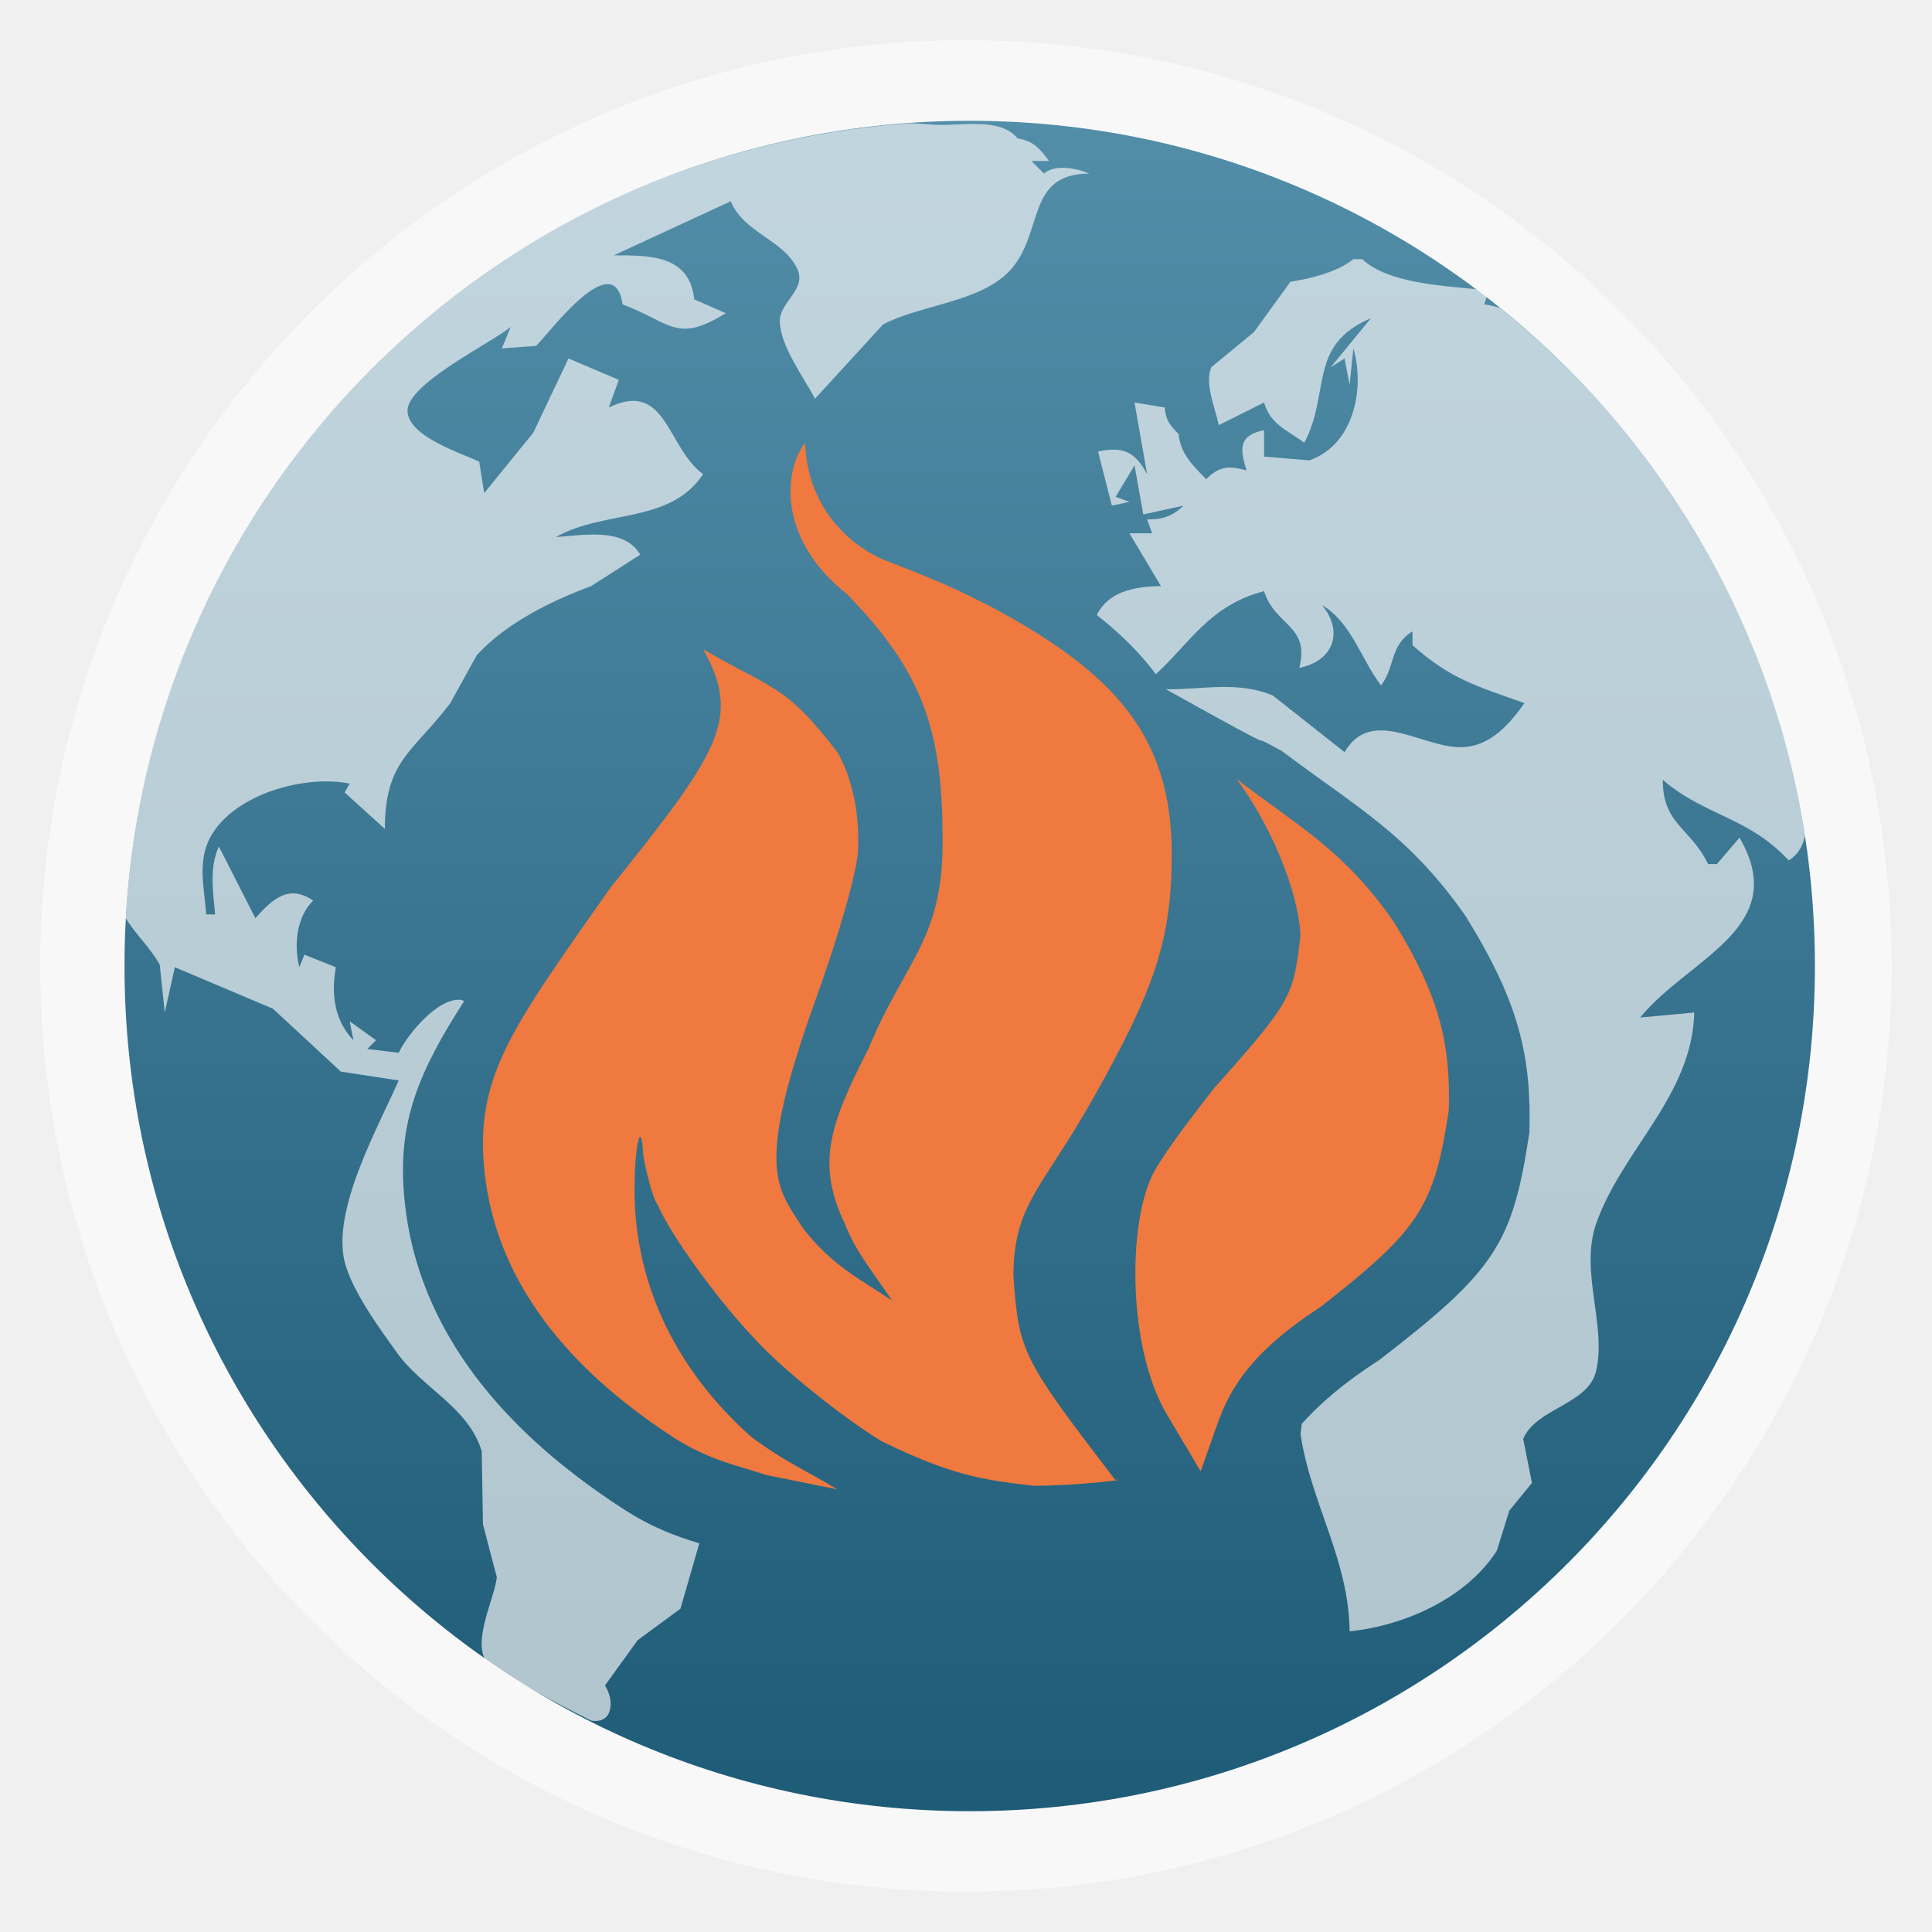
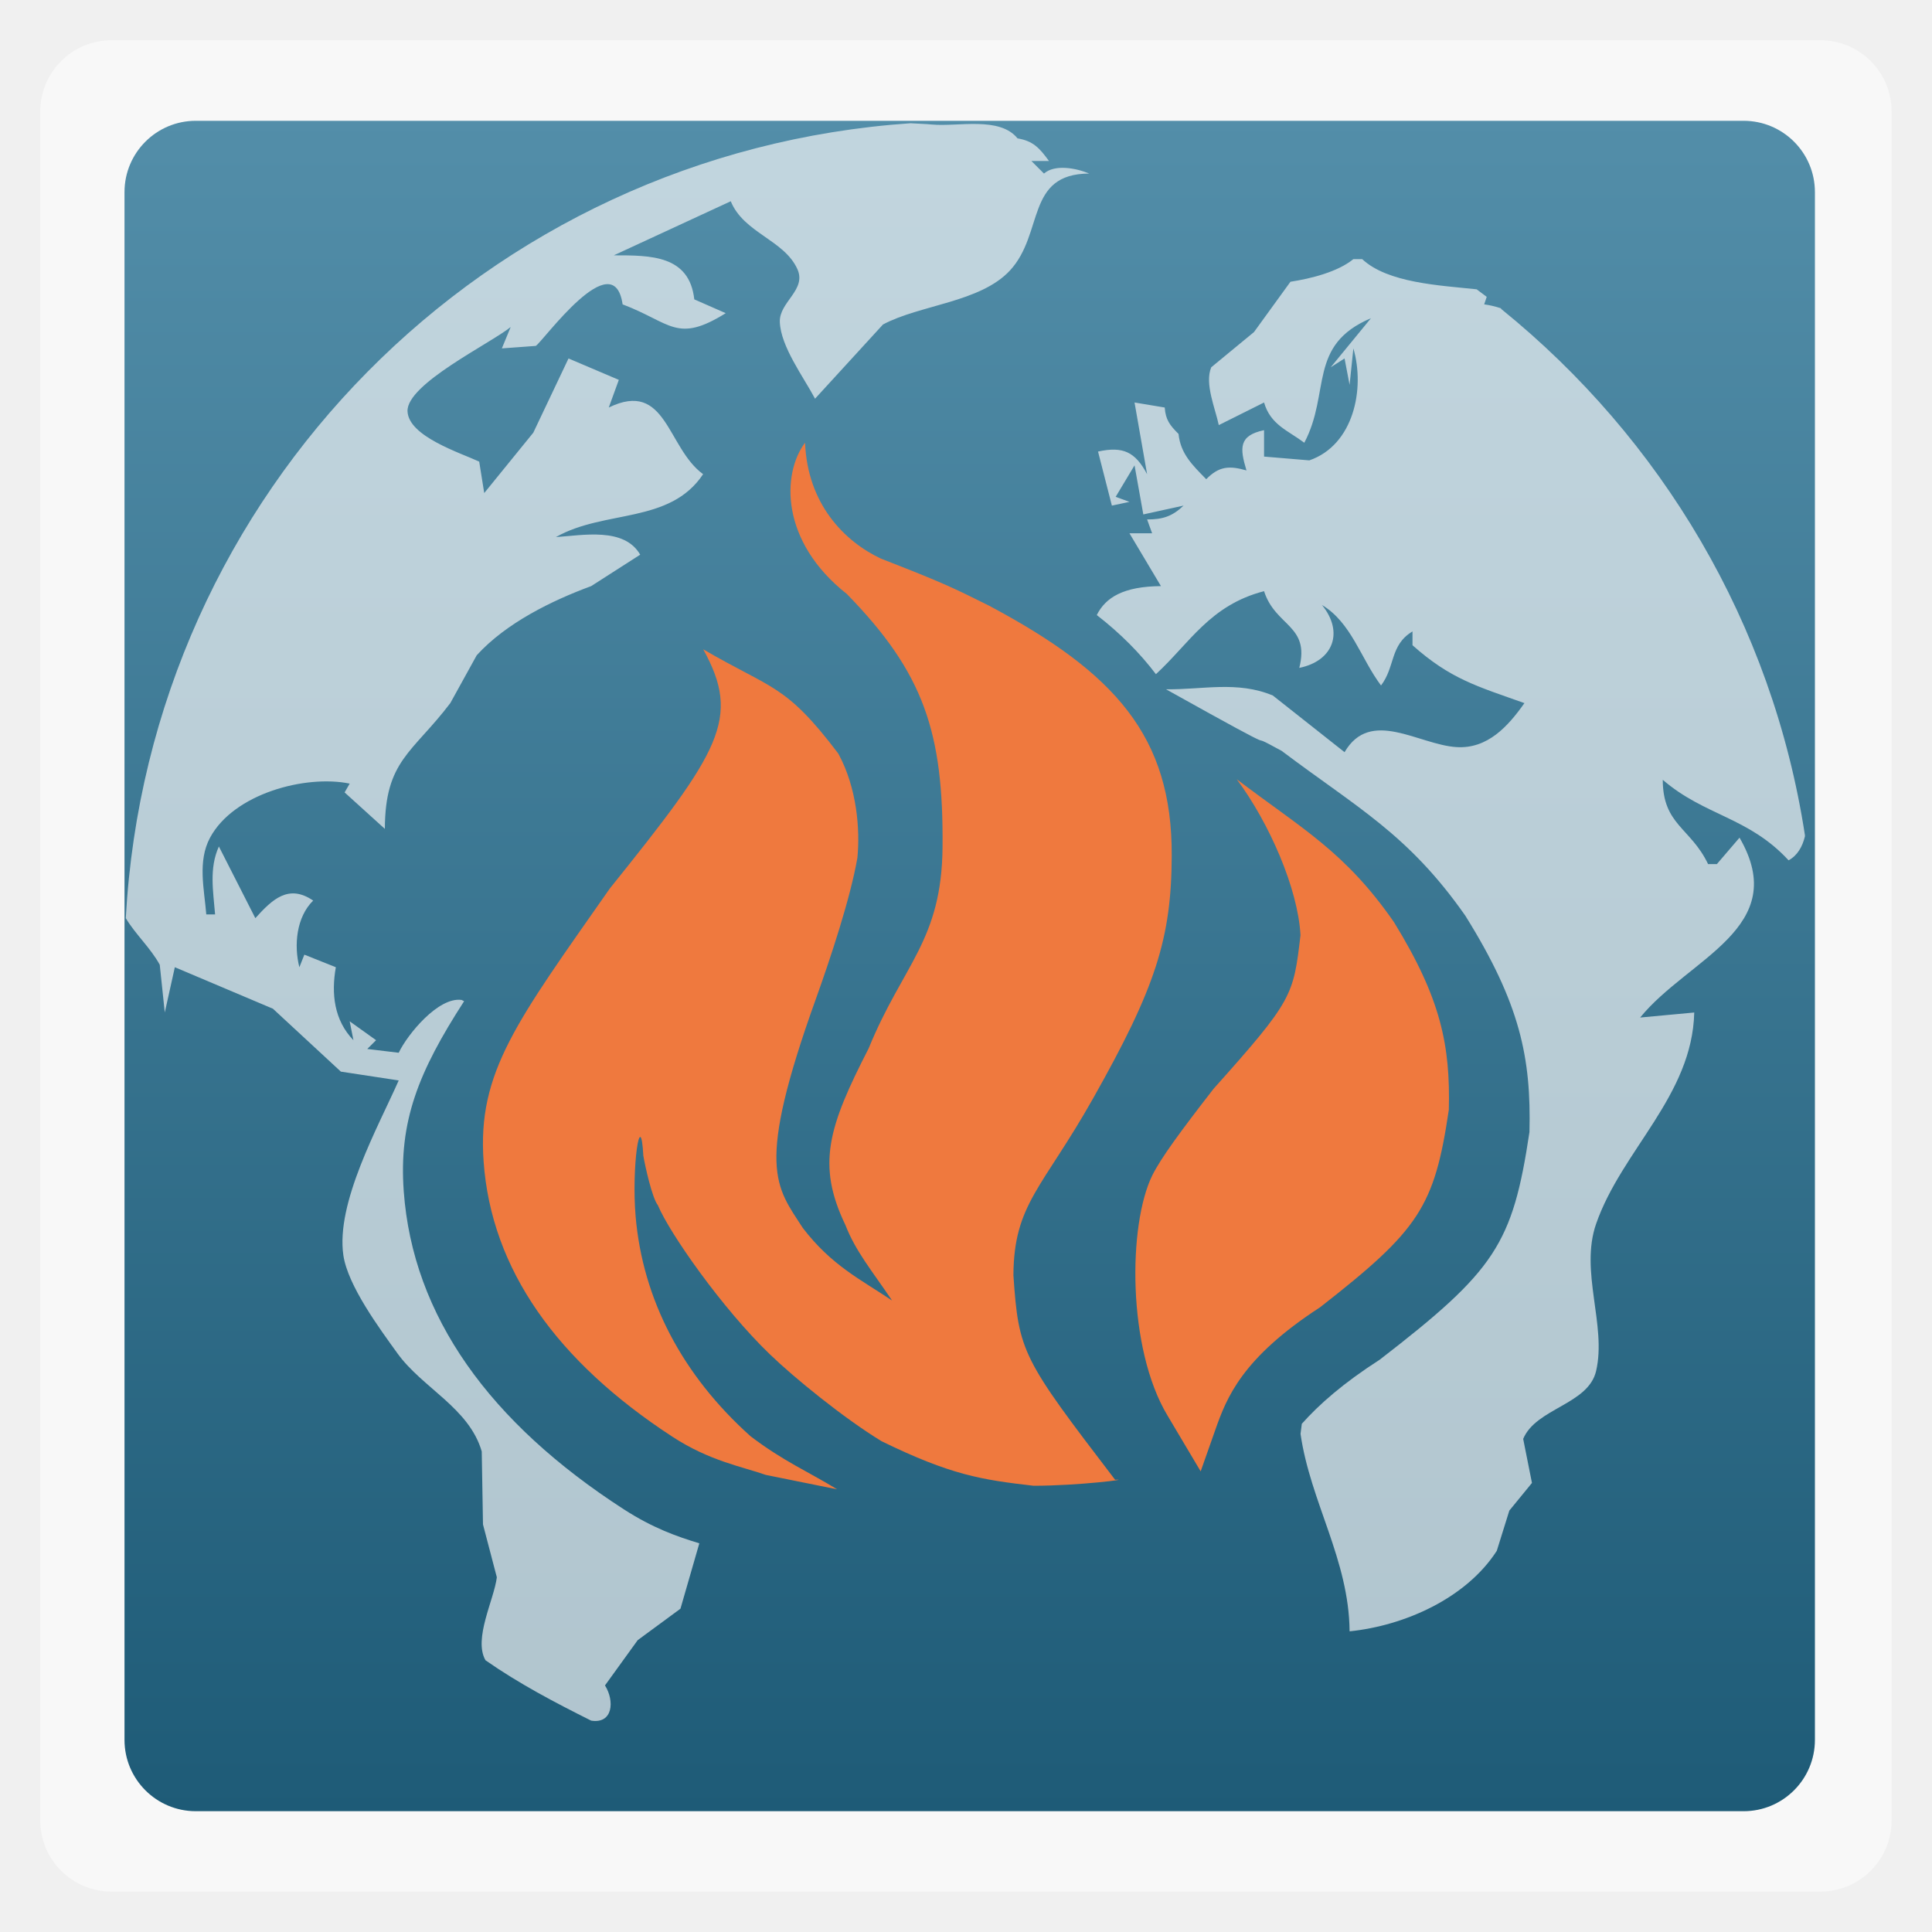
<svg xmlns="http://www.w3.org/2000/svg" xmlns:xlink="http://www.w3.org/1999/xlink" width="48" viewBox="0 0 13.547 13.547" height="48">
  <defs>
    <linearGradient id="0">
      <stop stop-color="#1e5b77" />
      <stop offset="1" stop-color="#538ea9" />
    </linearGradient>
    <linearGradient id="1">
      <stop stop-color="#6c3c3c" />
      <stop offset="1" stop-color="#9a5757" />
    </linearGradient>
    <clipPath>
      <rect y="223" x="307" height="42" width="42" transform="matrix(0,1,-1,0,0,0)" fill="url(#2)" color="#bebebe" rx="9" />
    </clipPath>
    <linearGradient xlink:href="#1" id="2" gradientUnits="userSpaceOnUse" gradientTransform="matrix(0.175,0,0,0.175,302.8,216)" y1="280" x2="0" y2="40" />
    <clipPath>
      <rect y="85" x="433" height="22" width="22" fill="url(#3)" color="#bebebe" rx="4" />
    </clipPath>
    <linearGradient xlink:href="#1" id="3" gradientUnits="userSpaceOnUse" gradientTransform="matrix(0.0875,0,0,0.0875,430.9,81.5)" y1="291.43" x2="0" y2="40" />
    <clipPath>
      <rect width="30" height="30" x="433" y="37" fill="url(#4)" color="#bebebe" rx="6" />
    </clipPath>
    <linearGradient xlink:href="#1" id="4" gradientUnits="userSpaceOnUse" gradientTransform="matrix(0.1193182,0,0,0.1193182,430.1364,32.22727)" y1="291.43" x2="0" y2="40" />
    <clipPath>
      <rect width="16" height="16" x="304" y="212" transform="matrix(0,1,-1,0,0,0)" fill="url(#5)" color="#bebebe" rx="3" />
    </clipPath>
    <linearGradient xlink:href="#1" id="5" gradientUnits="userSpaceOnUse" gradientTransform="matrix(0.06666667,0,0,0.06666667,302.4,209.3333)" y1="280" x2="0" y2="40" />
    <clipPath>
      <rect y="46" x="34" height="220" width="220" fill="url(#6)" color="#bebebe" rx="50" />
    </clipPath>
    <linearGradient xlink:href="#1" id="6" gradientUnits="userSpaceOnUse" gradientTransform="translate(0,-4)" y1="280" x2="0" y2="40" />
    <clipPath>
      <rect y="142" x="290" height="60" width="60" fill="url(#7)" color="#bebebe" rx="12.5" />
    </clipPath>
    <linearGradient xlink:href="#1" id="7" gradientUnits="userSpaceOnUse" y1="204" x2="0" y2="140" />
    <clipPath>
      <rect width="88" height="88" x="292" y="32" fill="url(#8)" color="#bebebe" rx="18" />
    </clipPath>
    <linearGradient xlink:href="#1" id="8" gradientUnits="userSpaceOnUse" y1="124" x2="0" y2="28" />
    <clipPath>
      <rect y="101" x="417" height="22" width="22" fill="url(#9)" color="#bebebe" rx="5" />
    </clipPath>
    <linearGradient xlink:href="#1" id="9" gradientUnits="userSpaceOnUse" gradientTransform="matrix(0.0875,0,0,0.0875,414.9,97.5)" y1="302.86" x2="0" y2="28.571" />
    <clipPath>
      <rect width="30" height="30" x="417" y="53" fill="url(#A)" color="#bebebe" rx="7" />
    </clipPath>
    <linearGradient xlink:href="#1" id="A" gradientUnits="userSpaceOnUse" gradientTransform="matrix(0.1193182,0,0,0.1193182,414.1364,48.22727)" y1="299.81" x2="0" y2="31.619" />
    <clipPath>
      <path d="m 354.861,118 c -1.9,-12.453 -13.151,-10.927 -20.458,-20.555 -4.497,-5.082 -6.9,-18.152 2.435,-27.374 -1.104,9.579 0.179,13.606 5.455,17.925 -2.354,-4.952 -3.084,-11.996 -0.828,-16.853 2.764,-5.95 10.391,-12.875 10.521,-19.142 4.362,2.179 7.928,8.353 5.942,14.369 -3.855,11.681 0.102,12.136 1.948,13.249 -0.38,-7.073 1.024,-8.206 2.387,-10.424 1.029,7.511 12.132,12.47 11.252,21.87 -0.544,5.811 -5.52,11.187 -9.693,14.564 0.379,-7.615 0.077,-8.634 -7.111,-14.613 -2.76,-2.295 -3.929,-3.913 -5.309,-6.868 -0.859,2.61 -2.437,6.487 3.268,14.455 5.214,7.281 0.614,16.78 0.191,19.398 z" />
    </clipPath>
    <linearGradient xlink:href="#0" id="B" gradientUnits="userSpaceOnUse" gradientTransform="matrix(1.10525,0,0,1.10525,-134.2521,-295.7621)" y1="279.1" x2="0" y2="268.33" />
  </defs>
-   <rect height="12.982" rx="6.491" y="0.282" x="0.282" width="12.982" opacity="0.5" fill="#ffffff" fill-rule="evenodd" />
-   <rect height="11.853" rx="5.926" y="0.847" x="0.873" width="11.853" fill="url(#B)" fill-rule="evenodd" />
+   <rect height="12.982" rx="0.5" y="0.282" x="0.282" width="12.982" opacity="0.5" fill="#ffffff" fill-rule="evenodd" />
+   <rect height="11.853" rx="0.5" y="0.847" x="0.873" width="11.853" fill="url(#B)" fill-rule="evenodd" />
  <path d="M 22.625 3.062 C 12.069 3.783 3.706 12.217 3.125 22.812 C 3.362 23.21 3.737 23.547 3.969 23.969 L 4.094 25.156 L 4.344 24.031 L 6.781 25.062 L 8.469 26.625 L 9.906 26.844 C 9.39 28.009 8.341 29.886 8.531 31.188 C 8.642 31.944 9.431 33.009 9.875 33.625 C 10.495 34.485 11.656 34.98 11.969 36.062 L 12 37.875 L 12.344 39.188 C 12.277 39.742 11.756 40.716 12.062 41.25 C 12.891 41.829 13.776 42.294 14.688 42.75 C 15.231 42.836 15.273 42.257 15.031 41.875 L 15.844 40.75 L 16.906 39.969 L 17.375 38.344 C 16.816 38.175 16.217 37.963 15.5 37.5 C 12.17 35.35 10.255 32.7 10.031 29.594 C 9.907 27.868 10.386 26.646 11.531 24.875 L 11.469 24.844 C 10.892 24.762 10.123 25.7 9.906 26.156 L 9.125 26.062 L 9.344 25.844 L 8.688 25.375 L 8.781 25.844 C 8.301 25.347 8.227 24.691 8.344 24.031 L 7.562 23.719 L 7.438 24.031 C 7.298 23.48 7.365 22.783 7.781 22.375 C 7.171 21.959 6.769 22.341 6.344 22.812 L 5.438 21.031 C 5.192 21.578 5.298 22.14 5.344 22.719 L 5.125 22.719 C 5.076 22.095 4.903 21.4 5.219 20.812 C 5.809 19.714 7.598 19.244 8.688 19.469 L 8.562 19.688 L 9.562 20.594 C 9.567 18.89 10.246 18.709 11.188 17.469 L 11.844 16.281 C 12.574 15.478 13.707 14.924 14.688 14.562 L 15.906 13.781 C 15.509 13.093 14.484 13.299 13.812 13.344 C 15.019 12.657 16.642 13.025 17.469 11.781 C 16.567 11.125 16.562 9.427 15.125 10.125 L 15.375 9.438 L 14.125 8.906 L 13.25 10.75 L 12.031 12.25 L 11.906 11.469 C 11.435 11.25 10.15 10.843 10.125 10.219 C 10.098 9.541 12.18 8.537 12.688 8.125 L 12.469 8.656 L 13.312 8.594 C 13.496 8.478 15.246 6.031 15.469 7.562 C 16.677 8.02 16.813 8.539 18.031 7.781 L 17.25 7.438 C 17.127 6.337 16.161 6.344 15.25 6.344 L 18.156 5 C 18.479 5.791 19.485 5.959 19.812 6.688 C 20.045 7.205 19.357 7.503 19.375 8 C 19.397 8.612 19.97 9.375 20.25 9.906 L 21.938 8.062 C 22.862 7.569 24.357 7.515 25.094 6.719 C 25.946 5.796 25.475 4.318 27.062 4.312 C 26.74 4.177 26.21 4.074 25.938 4.312 L 25.625 4 L 26.062 4 C 25.83 3.681 25.671 3.503 25.281 3.438 C 24.834 2.884 23.795 3.154 23.156 3.094 C 22.981 3.077 22.802 3.075 22.625 3.062 z M 33.625 6.438 C 33.233 6.758 32.564 6.923 32.062 7 L 31.156 8.25 L 30.094 9.125 C 29.923 9.531 30.197 10.154 30.281 10.562 L 31.406 10 C 31.566 10.554 31.997 10.693 32.406 11 C 33.067 9.747 32.483 8.575 34.062 7.906 L 33.062 9.125 L 33.406 8.906 L 33.531 9.562 L 33.625 8.656 C 33.919 9.661 33.632 11.058 32.531 11.438 L 31.406 11.344 L 31.406 10.688 C 30.773 10.82 30.802 11.133 30.969 11.688 C 30.539 11.565 30.286 11.583 29.969 11.906 C 29.628 11.557 29.332 11.277 29.281 10.781 C 29.065 10.566 28.96 10.431 28.938 10.125 L 28.188 10 L 28.5 11.781 C 28.203 11.224 27.901 11.084 27.281 11.219 L 27.625 12.562 L 28.062 12.469 L 27.719 12.344 L 28.188 11.562 L 28.406 12.781 L 29.406 12.562 C 29.125 12.831 28.887 12.906 28.5 12.906 L 28.625 13.25 L 28.062 13.25 L 28.844 14.562 C 27.913 14.57 27.47 14.842 27.25 15.281 C 27.841 15.74 28.325 16.23 28.719 16.75 C 29.555 15.983 30.059 15.036 31.406 14.688 C 31.69 15.571 32.551 15.528 32.281 16.594 C 33.141 16.418 33.387 15.692 32.844 15.031 C 33.576 15.468 33.808 16.359 34.312 17.031 C 34.668 16.565 34.53 16.025 35.094 15.688 L 35.094 16.031 C 36.037 16.869 36.684 17.046 37.875 17.469 C 37.466 18.05 36.956 18.61 36.188 18.562 C 35.247 18.504 34.05 17.584 33.406 18.688 L 31.625 17.281 C 30.744 16.91 29.868 17.139 28.969 17.125 C 32.468 19.078 30.652 18.002 31.844 18.656 C 33.722 20.072 34.984 20.72 36.406 22.75 C 37.769 24.936 38.044 26.28 38 28.125 C 37.582 30.914 37.151 31.564 34.281 33.781 C 33.376 34.362 32.776 34.89 32.344 35.375 L 32.312 35.625 C 32.557 37.322 33.517 38.753 33.531 40.531 C 34.897 40.391 36.429 39.709 37.188 38.531 L 37.5 37.531 L 38.062 36.844 L 37.844 35.75 C 38.163 34.985 39.462 34.899 39.656 34.062 C 39.921 32.924 39.244 31.592 39.656 30.406 C 40.292 28.578 42.045 27.226 42.094 25.156 L 40.75 25.281 C 41.952 23.806 44.519 23.051 43.219 20.812 L 42.656 21.469 L 42.438 21.469 C 42.007 20.566 41.313 20.496 41.312 19.375 C 42.355 20.273 43.442 20.296 44.438 21.375 C 44.66 21.254 44.781 21.036 44.844 20.781 C 44.842 20.771 44.845 20.76 44.844 20.75 C 44.034 15.476 41.265 10.891 37.312 7.688 C 37.3 7.683 37.294 7.66 37.281 7.656 C 37.151 7.615 37.021 7.581 36.875 7.562 L 36.938 7.375 C 36.856 7.312 36.77 7.25 36.688 7.188 C 35.773 7.09 34.482 7.033 33.844 6.438 L 33.625 6.438 z " transform="scale(0.2822222,0.2822222)" fill="#f9f9f9" fill-opacity="0.667" />
  <path d="M 5.645,3.104 C 5.482,3.322 5.47,3.796 5.938,4.165 6.479,4.719 6.616,5.136 6.609,5.939 6.604,6.596 6.33,6.765 6.091,7.351 5.809,7.901 5.724,8.165 5.928,8.59 6,8.775 6.112,8.907 6.255,9.119 6.033,8.97 5.831,8.874 5.629,8.61 5.442,8.319 5.293,8.194 5.722,7.001 5.822,6.722 5.962,6.302 6.012,6.015 6.031,5.818 6.01,5.526 5.878,5.284 5.508,4.795 5.416,4.836 4.931,4.553 5.199,5.038 5.051,5.265 4.276,6.23 3.625,7.161 3.346,7.516 3.391,8.144 c 0.054,0.76 0.517,1.403 1.322,1.929 0.263,0.172 0.492,0.211 0.657,0.269 l 0.5,0.101 C 5.668,10.319 5.496,10.248 5.263,10.071 4.784,9.642 4.507,9.112 4.457,8.53 4.427,8.184 4.492,7.75 4.511,8.104 c 0.012,0.071 0.062,0.298 0.102,0.347 0.08,0.193 0.45,0.723 0.786,1.046 0.169,0.163 0.517,0.447 0.783,0.609 0.486,0.237 0.7,0.27 1.065,0.312 0.315,0 0.699,-0.049 0.572,-0.042 C 7.167,9.523 7.143,9.484 7.106,8.942 7.109,8.441 7.311,8.33 7.664,7.703 8.104,6.924 8.214,6.579 8.216,6 8.22,5.162 7.817,4.717 6.937,4.248 6.692,4.126 6.625,4.091 6.177,3.917 5.92,3.796 5.662,3.534 5.645,3.104 z M 8.672,5.464 C 8.901,5.772 9.101,6.231 9.119,6.557 9.069,6.982 9.066,7.012 8.509,7.635 8.277,7.934 8.141,8.119 8.08,8.241 7.909,8.588 7.904,9.455 8.186,9.925 L 8.419,10.317 8.522,10.025 C 8.601,9.801 8.707,9.523 9.257,9.166 9.951,8.624 10.058,8.464 10.159,7.782 10.17,7.331 10.104,7.002 9.775,6.467 9.431,5.97 9.127,5.81 8.672,5.464 z" fill="#ef793e" />
</svg>
